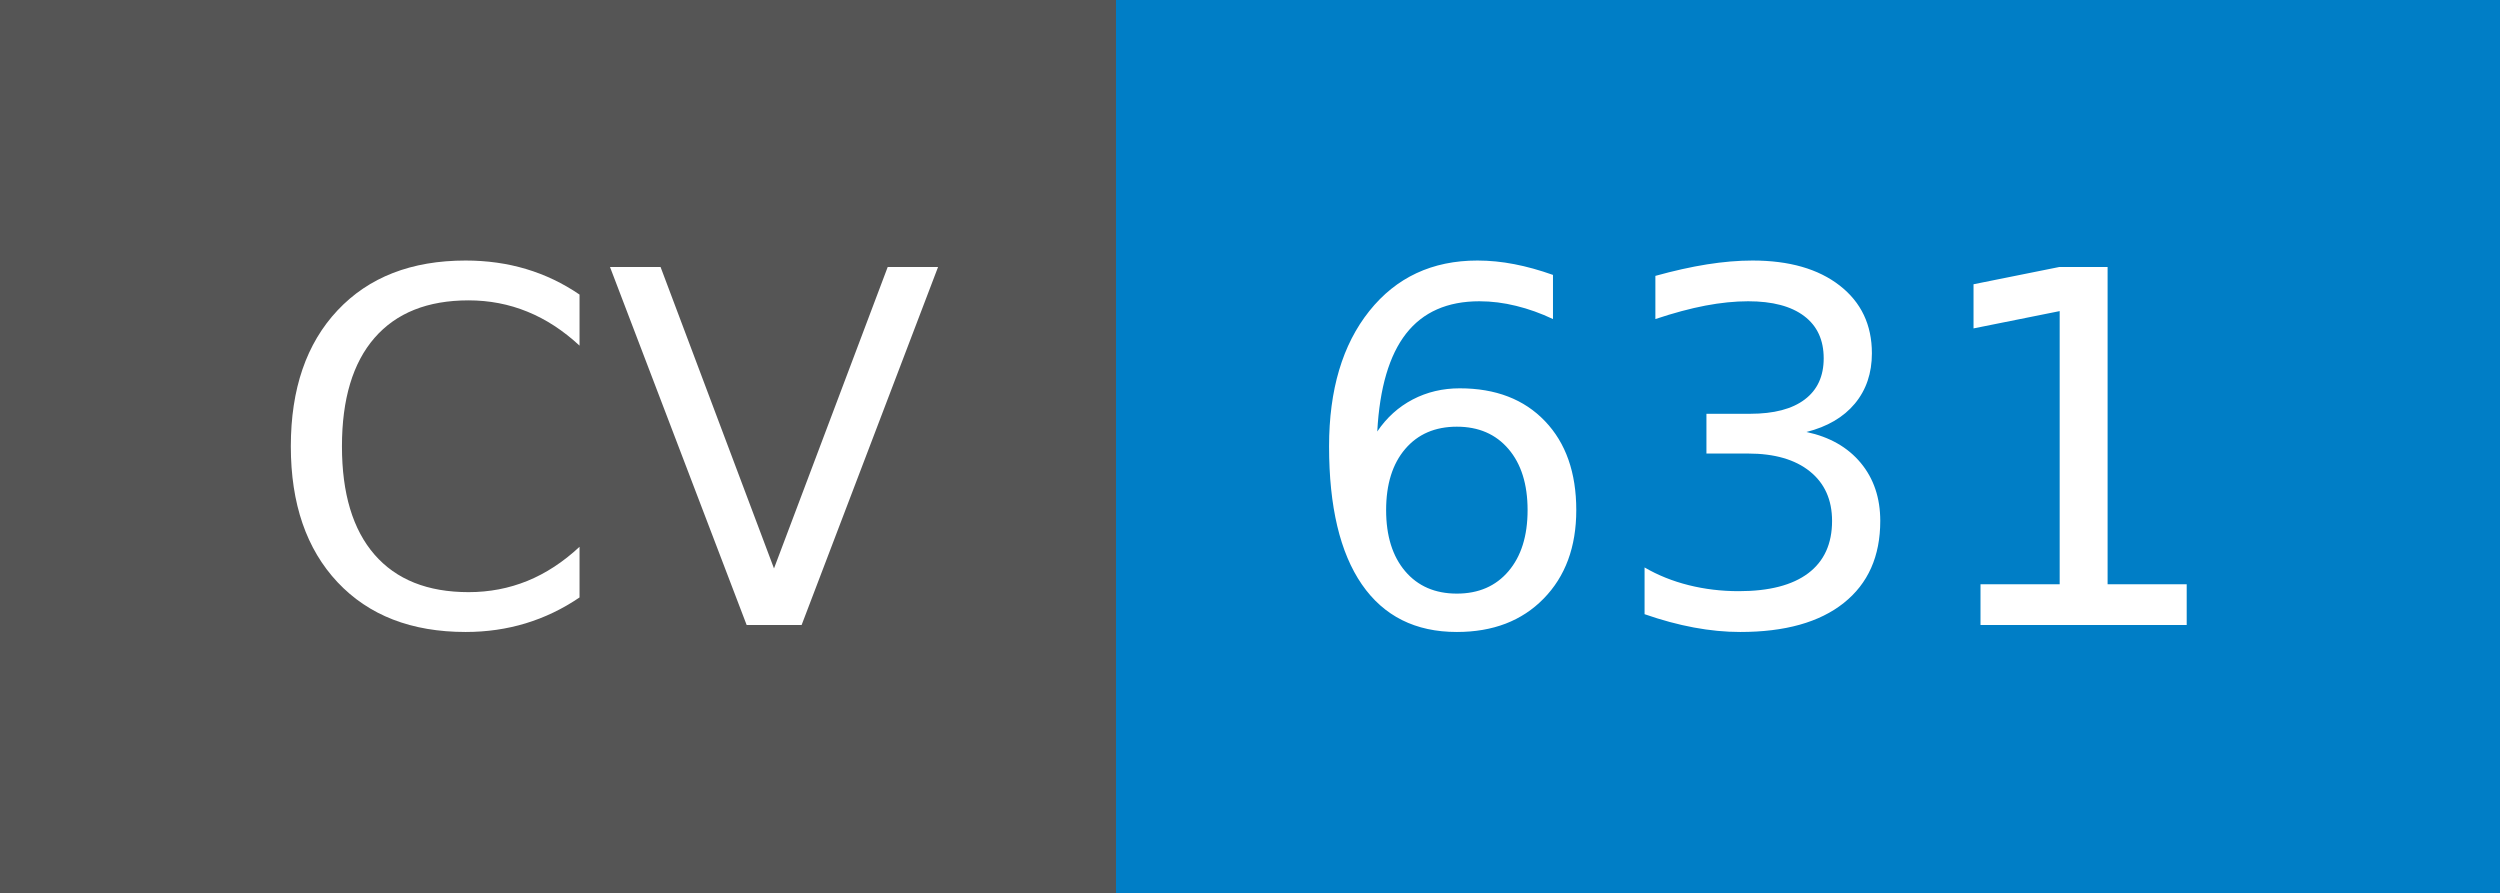
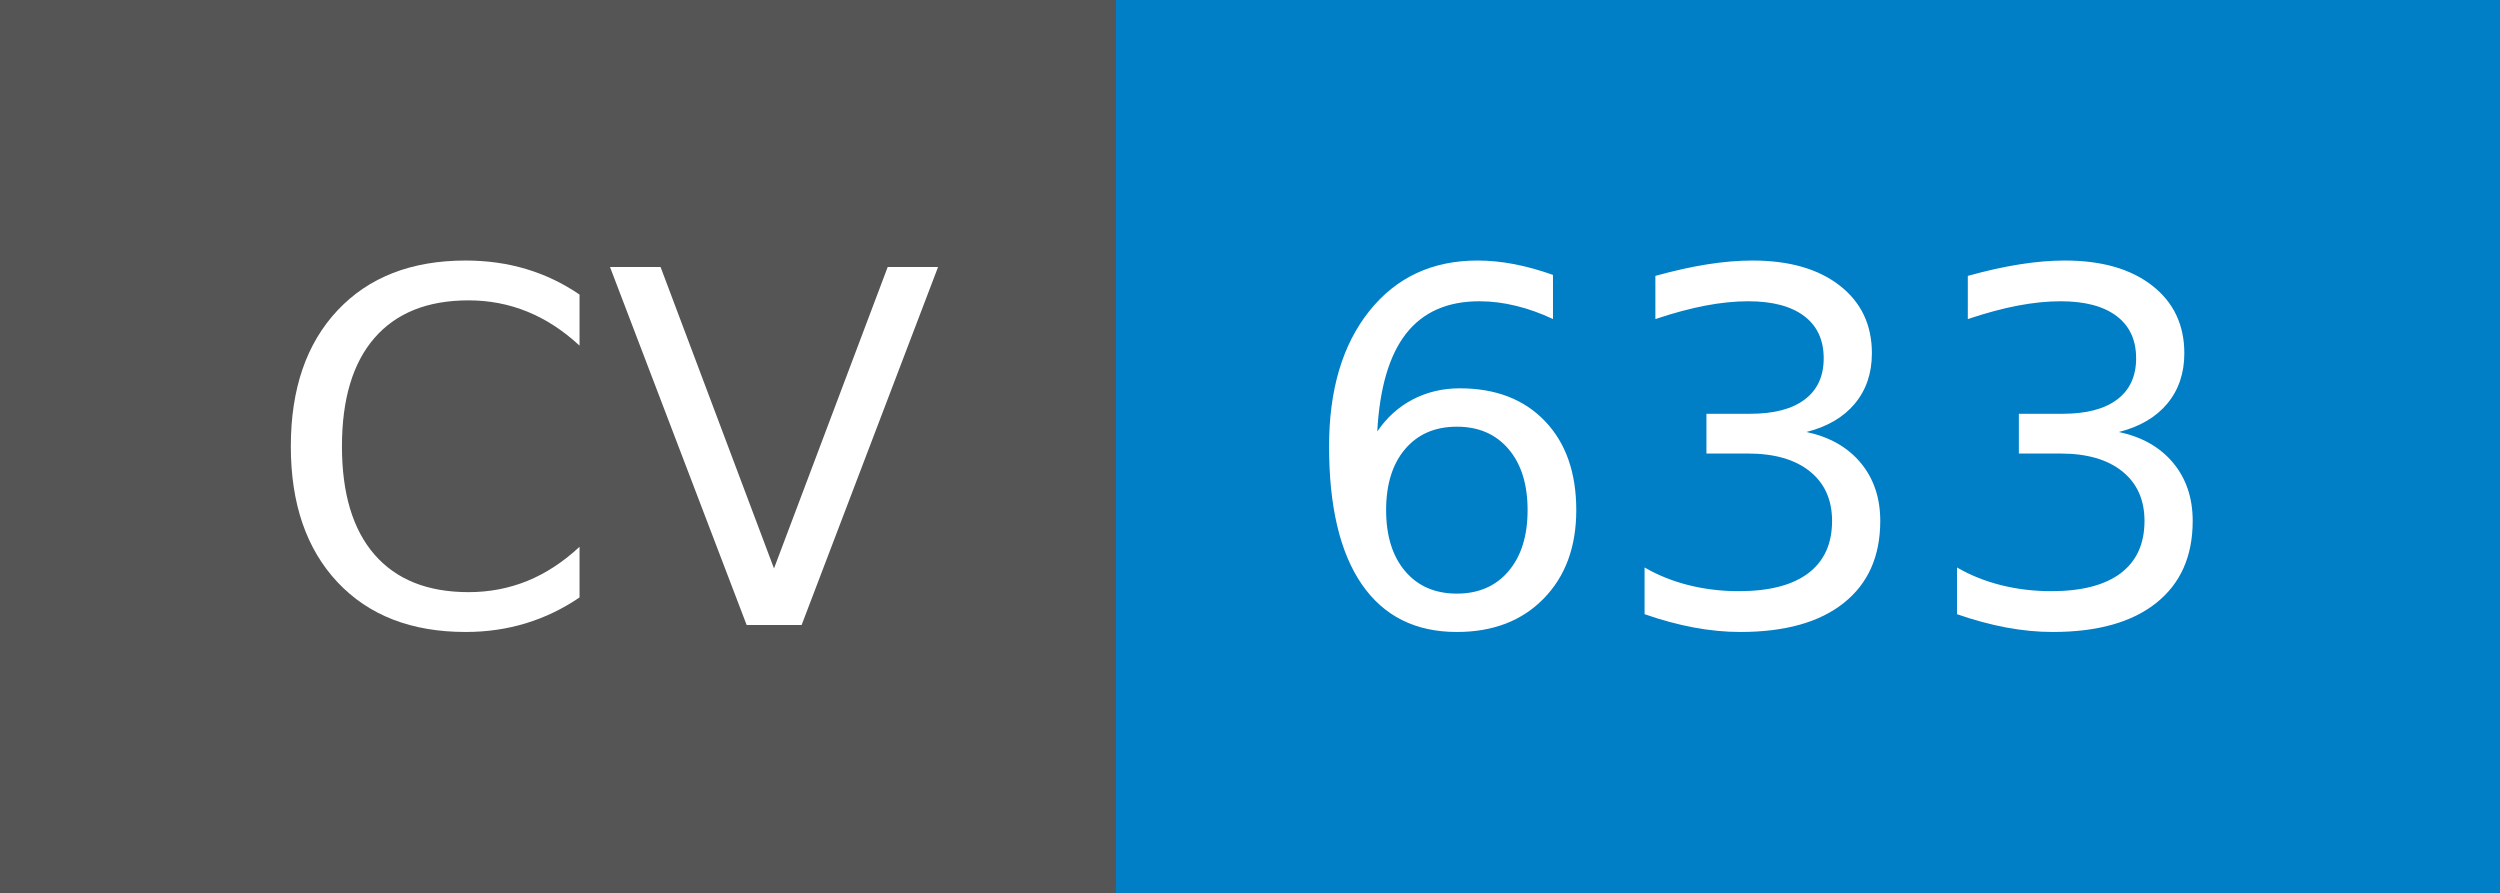
- <svg xmlns="http://www.w3.org/2000/svg" width="56" height="20" role="img" aria-label="CV: 631">
+ <svg xmlns="http://www.w3.org/2000/svg" width="56" height="20" role="img" aria-label="CV: 633">
  <g shape-rendering="crispEdges">
    <rect width="25" height="20" fill="#555" />
    <rect x="25" width="31" height="20" fill="#007ec6" />
  </g>
  <g fill="#fff" text-anchor="middle" font-family="Verdana,Geneva,DejaVu Sans,sans-serif" text-rendering="geometricPrecision" font-size="110">
    <text x="135" y="140" transform="scale(.1)" fill="#fff" textLength="150">CV</text>
-     <text x="395" y="140" transform="scale(.1)" fill="#fff" textLength="210">631</text>
+     <text x="395" y="140" transform="scale(.1)" fill="#fff" textLength="210">633</text>
  </g>
</svg>
